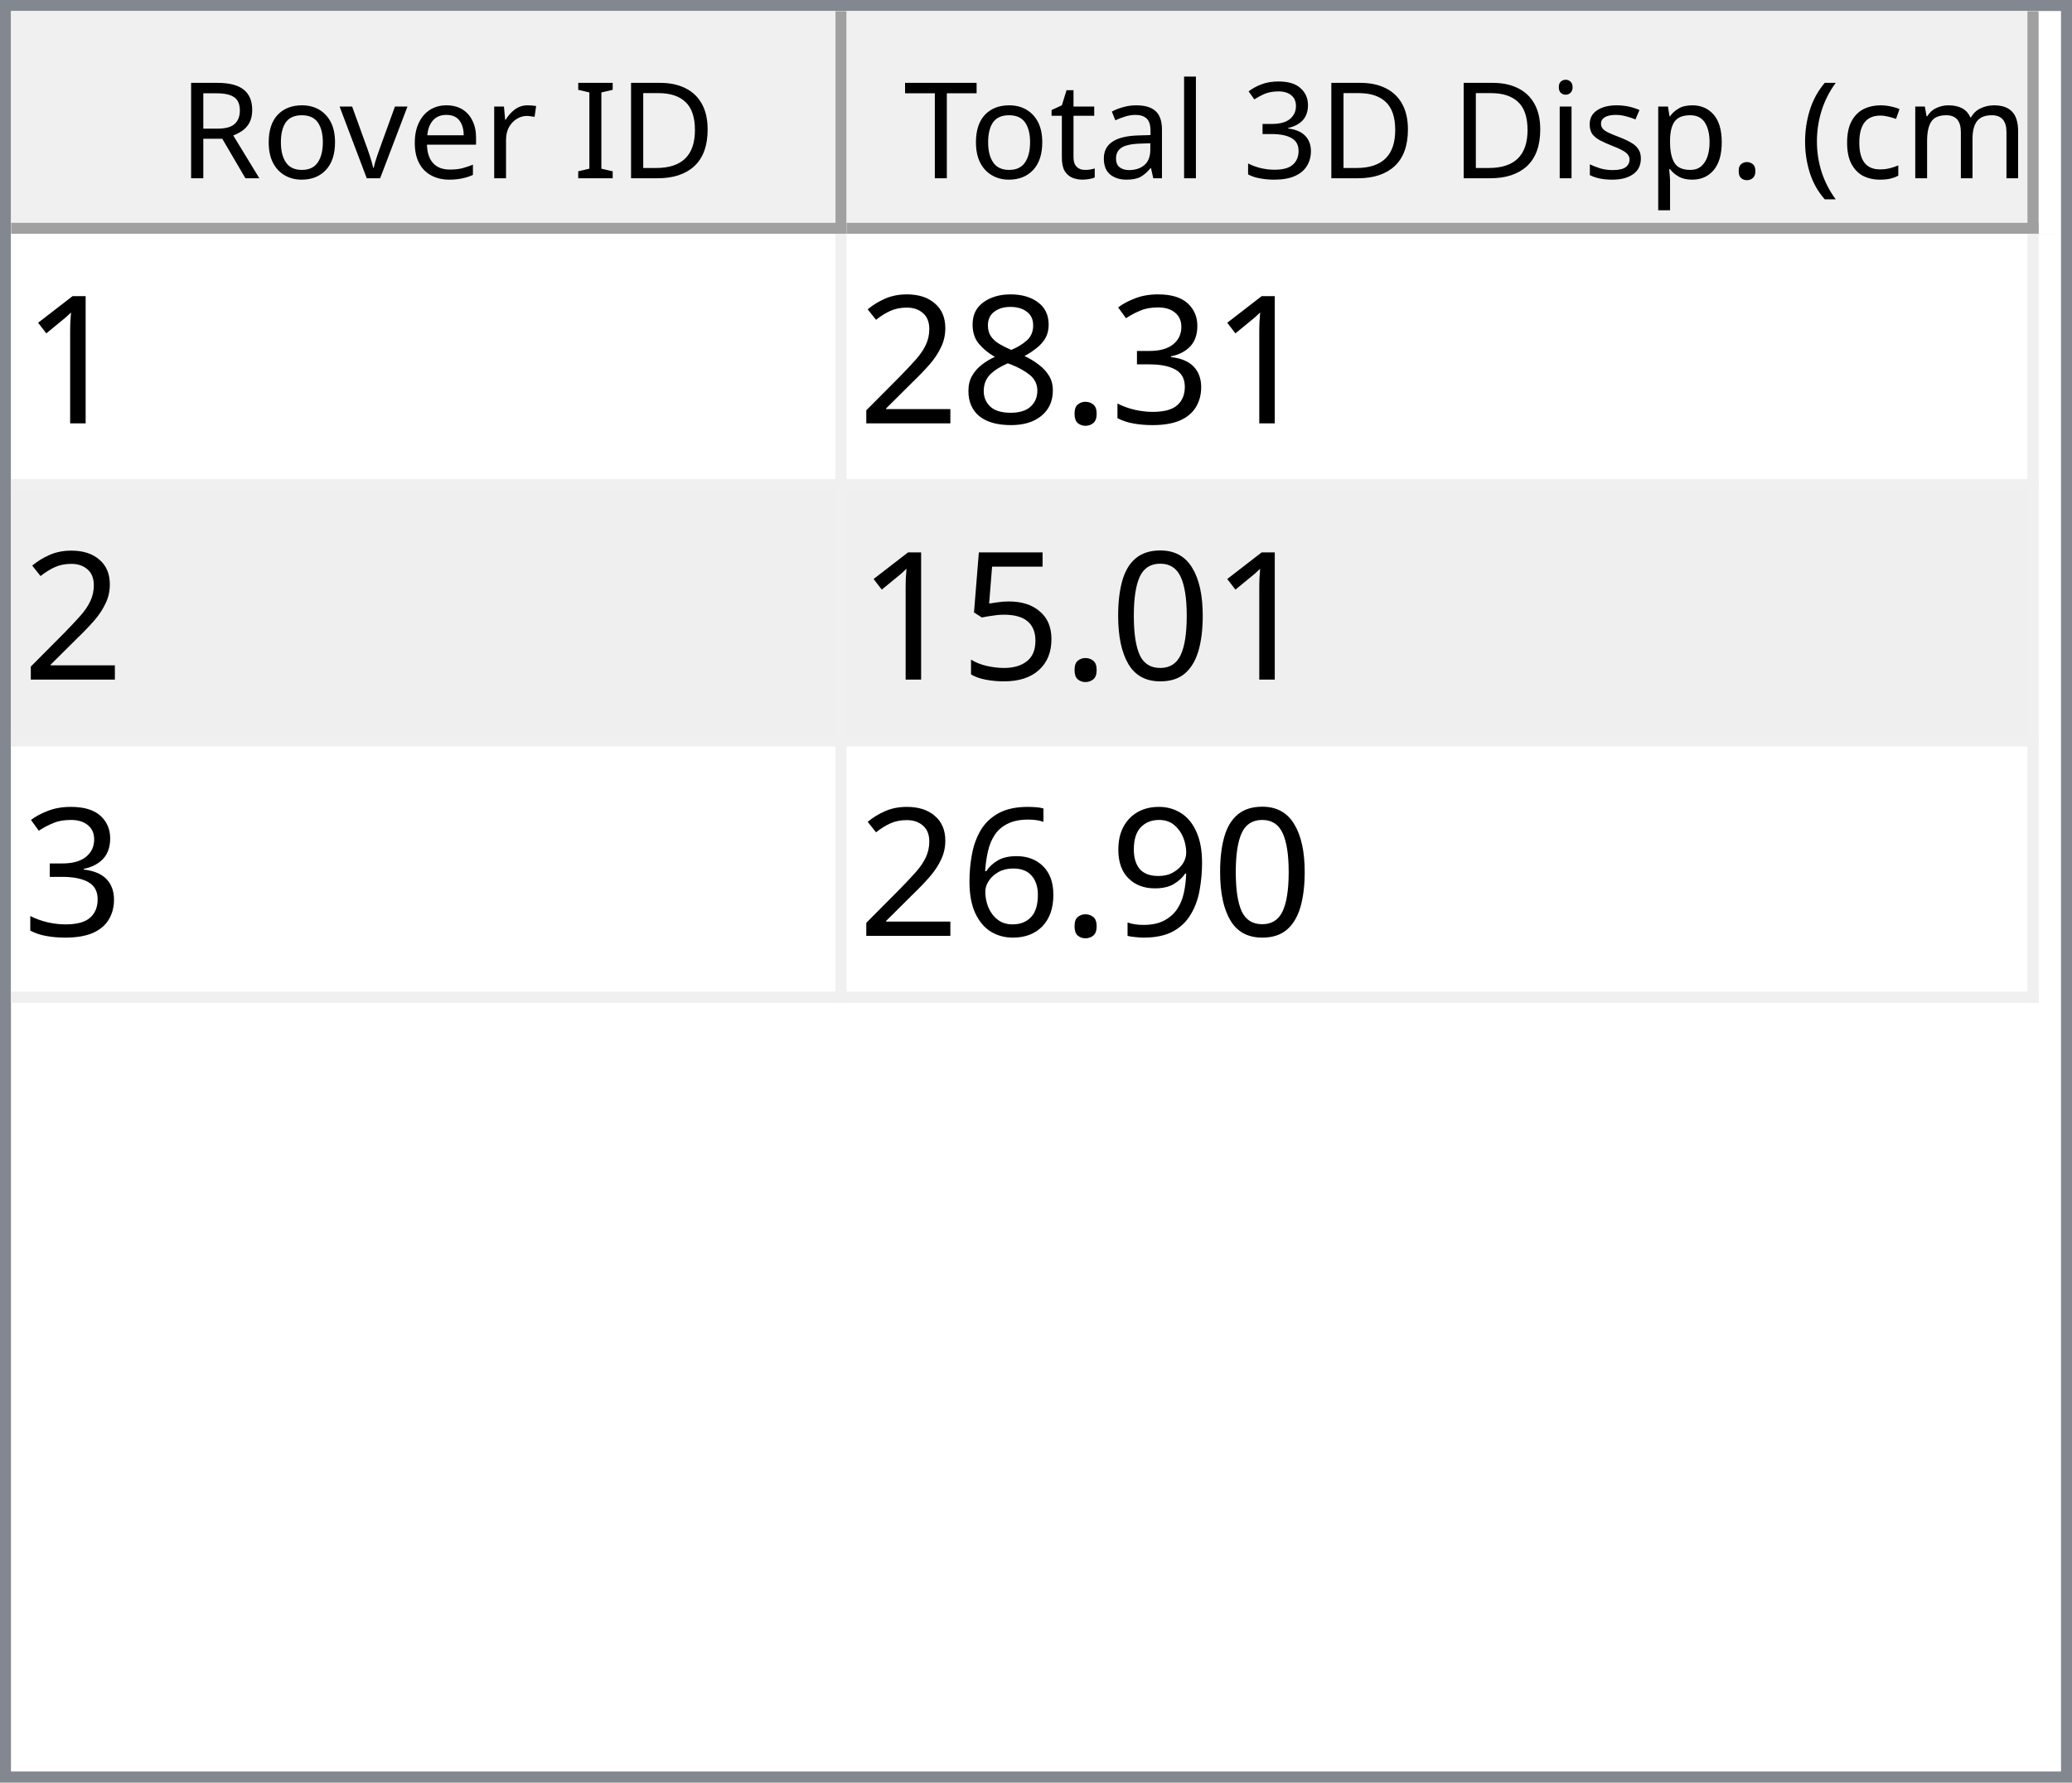
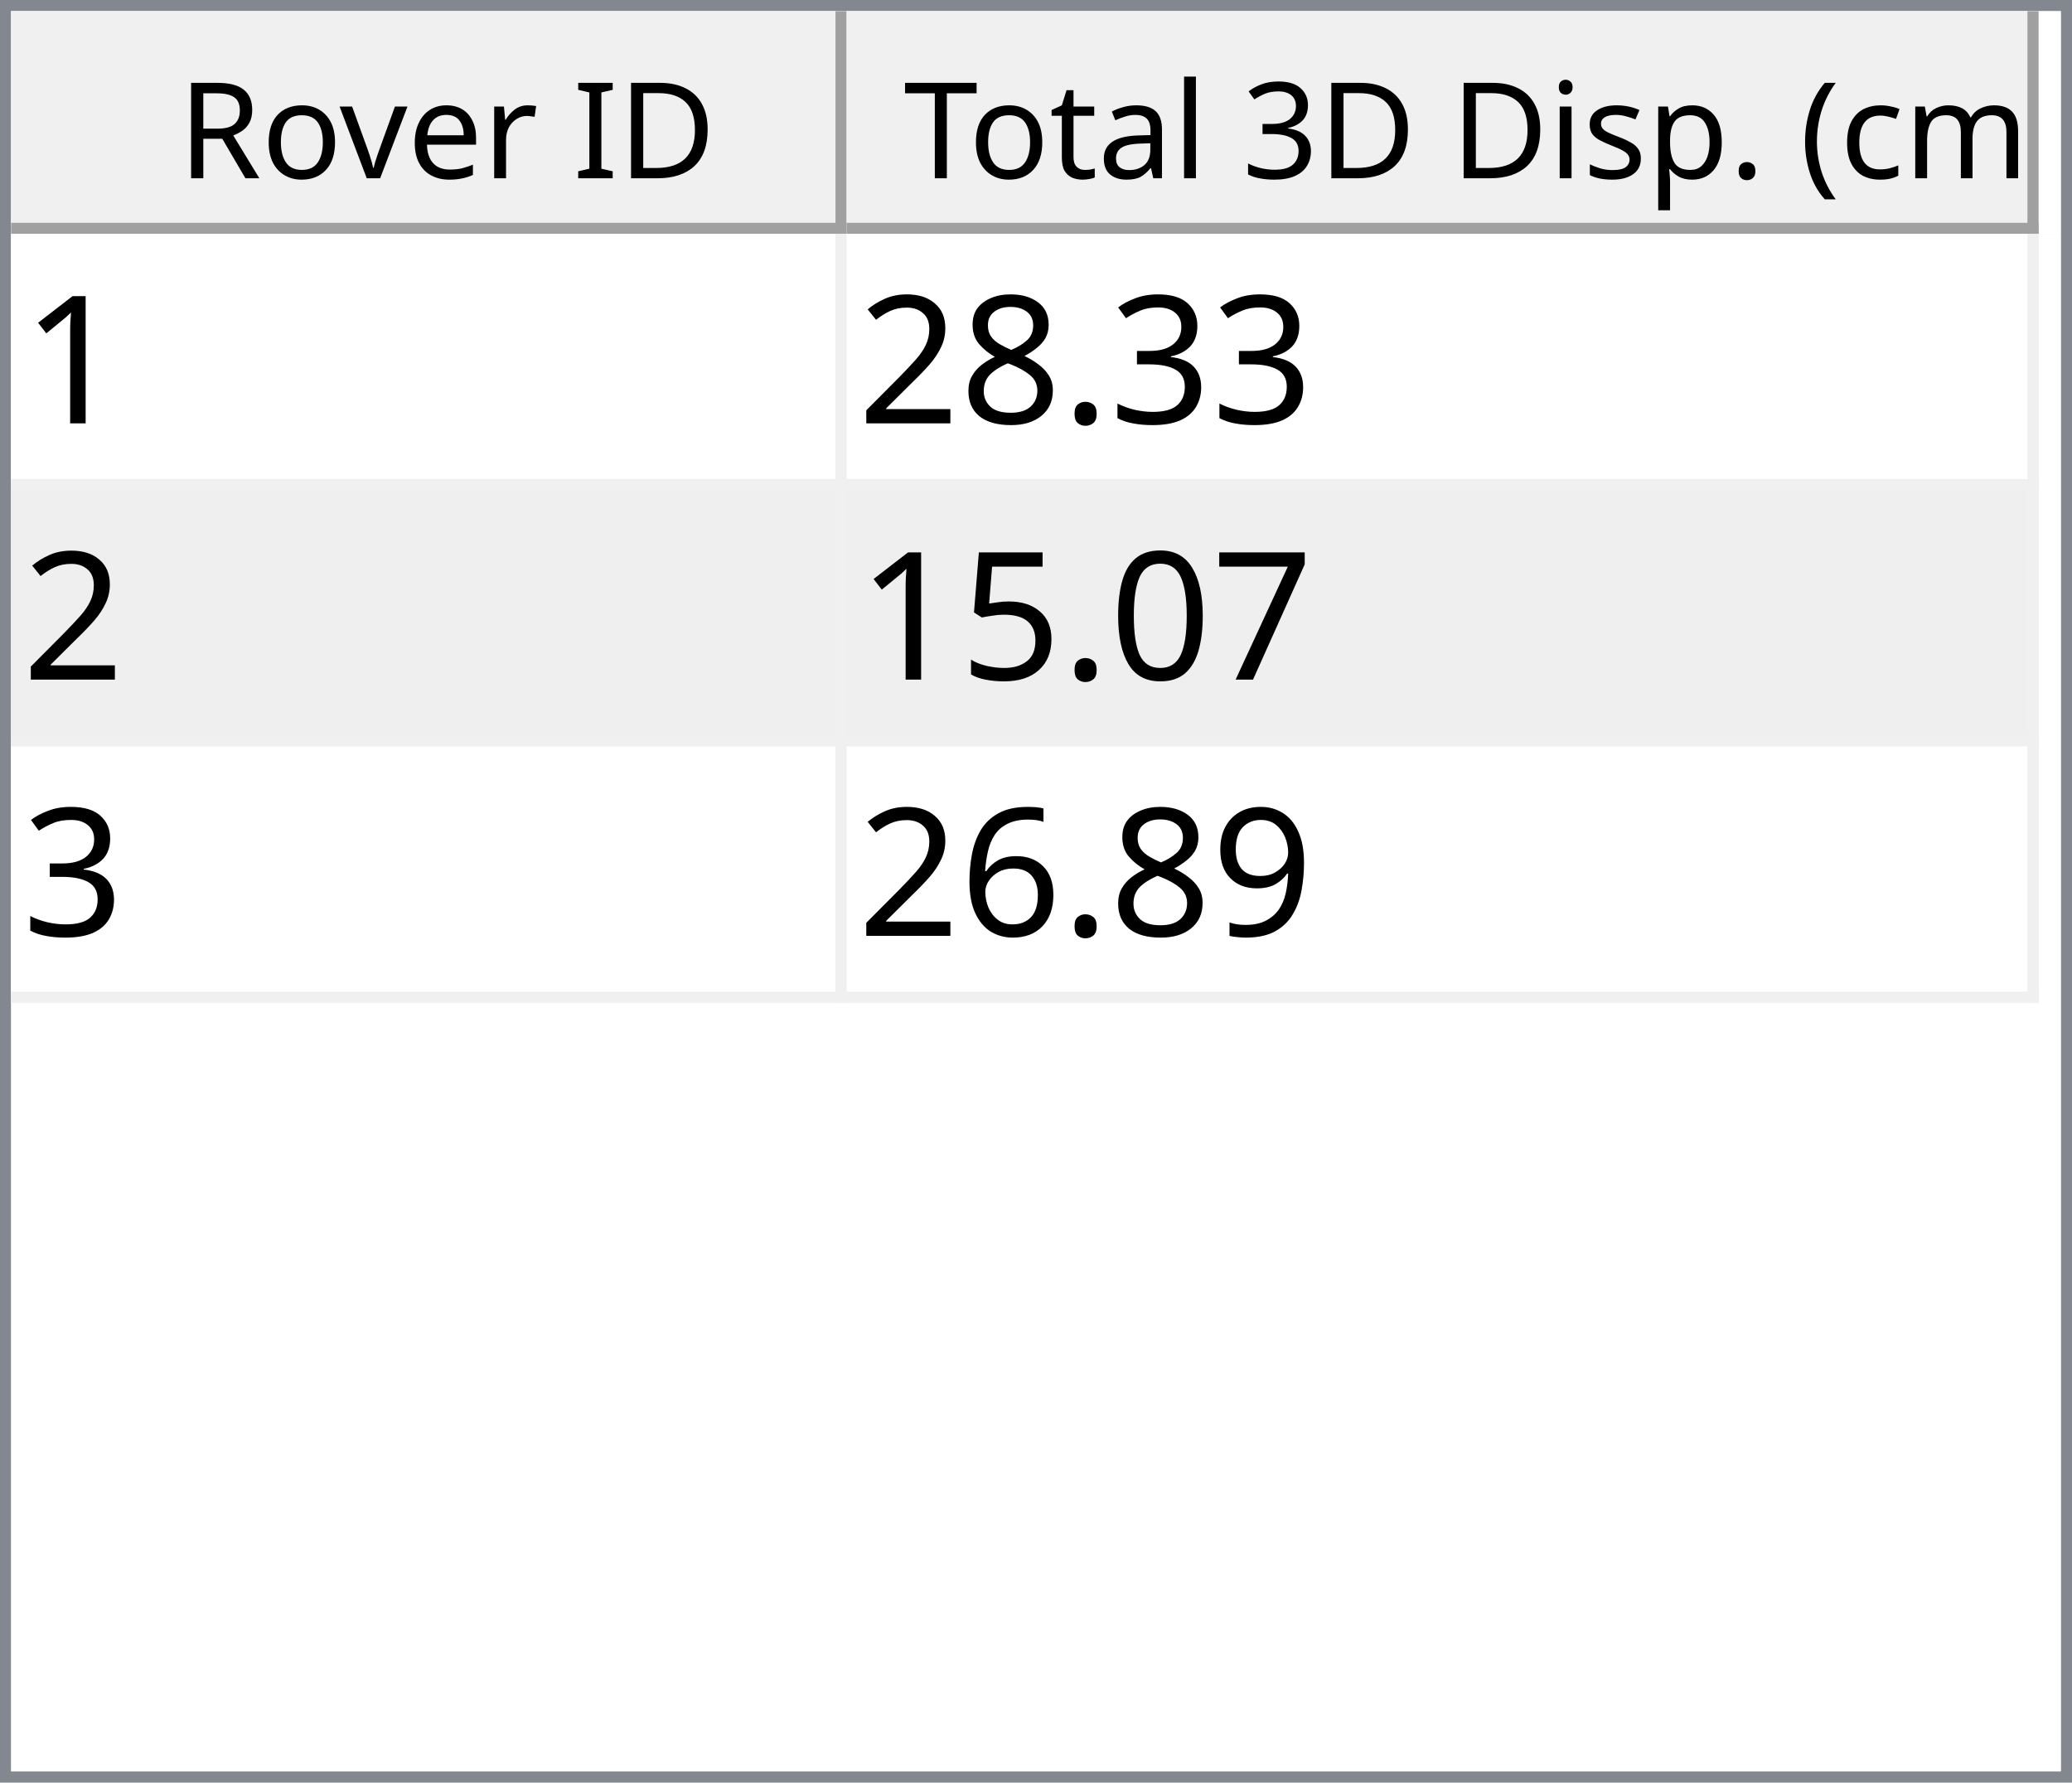
<svg xmlns="http://www.w3.org/2000/svg" style="fill-opacity:1; color-rendering:auto; color-interpolation:auto; text-rendering:auto; stroke:black; stroke-linecap:square; stroke-miterlimit:10; shape-rendering:auto; stroke-opacity:1; fill:black; stroke-dasharray:none; font-weight:normal; stroke-width:1; font-family:'Dialog'; font-style:normal; stroke-linejoin:miter; font-size:12px; stroke-dashoffset:0; image-rendering:auto;" width="186" height="160">
  <defs id="genericDefs" />
  <g>
    <defs id="defs1">
      <clipPath clipPathUnits="userSpaceOnUse" id="clipPath1">
        <path d="M0 0 L186 0 L186 160 L0 160 L0 0 Z" />
      </clipPath>
      <clipPath clipPathUnits="userSpaceOnUse" id="clipPath2">
        <path d="M0 0 L0 160 L186 160 L186 0 Z" />
      </clipPath>
      <clipPath clipPathUnits="userSpaceOnUse" id="clipPath3">
        <path d="M0 0 L0 20 L184 20 L184 0 Z" />
      </clipPath>
      <clipPath clipPathUnits="userSpaceOnUse" id="clipPath4">
        <path d="M0 0 L0 20 L75 20 L75 0 Z" />
      </clipPath>
      <clipPath clipPathUnits="userSpaceOnUse" id="clipPath5">
        <path d="M1 1 L1 19 L74 19 L74 1 Z" />
      </clipPath>
      <clipPath clipPathUnits="userSpaceOnUse" id="clipPath6">
        <path d="M0 0 L0 18 L73 18 L73 0 Z" />
      </clipPath>
      <clipPath clipPathUnits="userSpaceOnUse" id="clipPath7">
        <path d="M-0.5 -0.5 L-0.5 19.5 L74.5 19.5 L74.5 -0.5 Z" />
      </clipPath>
      <clipPath clipPathUnits="userSpaceOnUse" id="clipPath8">
        <path d="M0 0 L0 20 L107 20 L107 0 Z" />
      </clipPath>
      <clipPath clipPathUnits="userSpaceOnUse" id="clipPath9">
        <path d="M1 1 L1 19 L106 19 L106 1 Z" />
      </clipPath>
      <clipPath clipPathUnits="userSpaceOnUse" id="clipPath10">
        <path d="M0 0 L0 18 L105 18 L105 0 Z" />
      </clipPath>
      <clipPath clipPathUnits="userSpaceOnUse" id="clipPath11">
        <path d="M-0.5 -0.5 L-0.5 19.5 L106.5 19.5 L106.5 -0.5 Z" />
      </clipPath>
      <clipPath clipPathUnits="userSpaceOnUse" id="clipPath12">
        <path d="M0 0 L0 138 L184 138 L184 0 Z" />
      </clipPath>
      <clipPath clipPathUnits="userSpaceOnUse" id="clipPath13">
        <path d="M0 0 L0 69 L182 69 L182 0 Z" />
      </clipPath>
      <clipPath clipPathUnits="userSpaceOnUse" id="clipPath14">
        <path d="M-0.5 -0.5 L-0.5 68.5 L181.5 68.5 L181.5 -0.5 Z" />
      </clipPath>
      <clipPath clipPathUnits="userSpaceOnUse" id="clipPath15">
        <path d="M0 0 L0 22 L74 22 L74 0 Z" />
      </clipPath>
      <clipPath clipPathUnits="userSpaceOnUse" id="clipPath16">
        <path d="M0 0 L0 22 L106 22 L106 0 Z" />
      </clipPath>
      <font horiz-adv-x="64.551" id="font1">
        <font-face ascent="107.91" descent="25.098" units-per-em="100" style="font-style:normal; font-family:Segoe UI; font-weight:normal;" />
        <missing-glyph horiz-adv-x="64.551" d="M8.109 0 L8.109 68.266 L56.453 68.266 L56.453 0 L8.109 0 ZM15.328 7.234 L49.219 7.234 L49.219 61.031 L15.328 61.031 L15.328 7.234 Z" />
        <glyph unicode="D" horiz-adv-x="70.117" d="M9.188 0 L9.188 70.016 L28.516 70.016 Q65.531 70.016 65.531 35.891 Q65.531 19.672 55.25 9.836 Q44.969 0 27.734 0 L9.188 0 ZM17.391 62.594 L17.391 7.422 L27.828 7.422 Q41.609 7.422 49.273 14.797 Q56.938 22.172 56.938 35.688 Q56.938 62.594 28.328 62.594 L17.391 62.594 Z" />
        <glyph unicode="I" horiz-adv-x="26.611" d="M17.391 0 L9.188 0 L9.188 70.016 L17.391 70.016 L17.391 0 Z" />
        <glyph unicode=" " horiz-adv-x="27.393" d="" />
        <glyph unicode="r" horiz-adv-x="34.766" d="M34.188 41.891 Q32.078 43.5 28.125 43.5 Q23 43.5 19.555 38.672 Q16.109 33.844 16.109 25.484 L16.109 0 L8.109 0 L8.109 50 L16.109 50 L16.109 39.703 L16.312 39.703 Q18.016 44.969 21.531 47.922 Q25.047 50.875 29.391 50.875 Q32.516 50.875 34.188 50.203 L34.188 41.891 Z" />
        <glyph unicode="e" horiz-adv-x="52.295" d="M48.297 23 L12.984 23 Q13.188 14.656 17.484 10.109 Q21.781 5.562 29.297 5.562 Q37.75 5.562 44.828 11.141 L44.828 3.609 Q38.234 -1.172 27.391 -1.172 Q16.797 -1.172 10.742 5.641 Q4.688 12.453 4.688 24.812 Q4.688 36.469 11.305 43.82 Q17.922 51.172 27.734 51.172 Q37.547 51.172 42.922 44.828 Q48.297 38.484 48.297 27.203 L48.297 23 ZM40.094 29.781 Q40.047 36.719 36.75 40.578 Q33.453 44.438 27.594 44.438 Q21.922 44.438 17.969 40.383 Q14.016 36.328 13.094 29.781 L40.094 29.781 Z" />
        <glyph unicode="v" horiz-adv-x="47.9" d="M47.406 50 L27.484 0 L19.625 0 L0.688 50 L9.469 50 L22.172 13.672 Q23.578 9.672 23.922 6.688 L24.125 6.688 Q24.609 10.453 25.688 13.484 L38.969 50 L47.406 50 Z" />
        <glyph unicode="o" horiz-adv-x="58.594" d="M29 -1.172 Q17.922 -1.172 11.305 5.836 Q4.688 12.844 4.688 24.422 Q4.688 37.016 11.57 44.094 Q18.453 51.172 30.172 51.172 Q41.359 51.172 47.633 44.289 Q53.906 37.406 53.906 25.203 Q53.906 13.234 47.141 6.031 Q40.375 -1.172 29 -1.172 ZM29.594 44.438 Q21.875 44.438 17.383 39.188 Q12.891 33.938 12.891 24.703 Q12.891 15.828 17.43 10.695 Q21.969 5.562 29.594 5.562 Q37.359 5.562 41.531 10.594 Q45.703 15.625 45.703 24.906 Q45.703 34.281 41.531 39.359 Q37.359 44.438 29.594 44.438 Z" />
        <glyph unicode="R" horiz-adv-x="59.814" d="M59.375 0 L49.609 0 L37.891 19.625 Q36.281 22.359 34.766 24.289 Q33.25 26.219 31.664 27.438 Q30.078 28.656 28.25 29.219 Q26.422 29.781 24.125 29.781 L17.391 29.781 L17.391 0 L9.188 0 L9.188 70.016 L30.078 70.016 Q34.672 70.016 38.555 68.867 Q42.438 67.719 45.289 65.375 Q48.141 63.031 49.758 59.547 Q51.375 56.062 51.375 51.375 Q51.375 47.703 50.273 44.656 Q49.172 41.609 47.148 39.211 Q45.125 36.812 42.266 35.133 Q39.406 33.453 35.844 32.516 L35.844 32.328 Q37.594 31.547 38.891 30.547 Q40.188 29.547 41.359 28.18 Q42.531 26.812 43.68 25.078 Q44.828 23.344 46.234 21.047 L59.375 0 ZM17.391 62.594 L17.391 37.203 L28.516 37.203 Q31.594 37.203 34.203 38.133 Q36.812 39.062 38.719 40.797 Q40.625 42.531 41.703 45.047 Q42.781 47.562 42.781 50.688 Q42.781 56.297 39.141 59.445 Q35.5 62.594 28.609 62.594 L17.391 62.594 Z" />
        <glyph unicode=")" horiz-adv-x="30.176" d="M8.297 -15.922 L1.172 -15.922 Q16.406 2.344 16.406 26.812 Q16.406 51.469 1.078 70.016 L8.297 70.016 Q23.531 52.156 23.531 26.703 Q23.531 1.375 8.297 -15.922 Z" />
        <glyph unicode="m" horiz-adv-x="86.133" d="M79.109 0 L71.094 0 L71.094 28.719 Q71.094 37.016 68.531 40.727 Q65.969 44.438 59.906 44.438 Q54.781 44.438 51.195 39.75 Q47.609 35.062 47.609 28.516 L47.609 0 L39.594 0 L39.594 29.688 Q39.594 44.438 28.219 44.438 Q22.953 44.438 19.531 40.016 Q16.109 35.594 16.109 28.516 L16.109 0 L8.109 0 L8.109 50 L16.109 50 L16.109 42.094 L16.312 42.094 Q21.625 51.172 31.844 51.172 Q36.969 51.172 40.773 48.312 Q44.578 45.453 46 40.828 Q51.562 51.172 62.594 51.172 Q79.109 51.172 79.109 30.812 L79.109 0 Z" />
        <glyph unicode="c" horiz-adv-x="46.191" d="M42.188 2.297 Q36.422 -1.172 28.516 -1.172 Q17.828 -1.172 11.258 5.789 Q4.688 12.75 4.688 23.828 Q4.688 36.188 11.766 43.68 Q18.844 51.172 30.672 51.172 Q37.25 51.172 42.281 48.734 L42.281 40.531 Q36.719 44.438 30.375 44.438 Q22.703 44.438 17.797 38.945 Q12.891 33.453 12.891 24.516 Q12.891 15.719 17.508 10.641 Q22.125 5.562 29.891 5.562 Q36.422 5.562 42.188 9.906 L42.188 2.297 Z" />
        <glyph unicode="(" horiz-adv-x="30.176" d="M29.109 -15.922 L21.969 -15.922 Q6.844 1.375 6.844 26.703 Q6.844 52.156 21.969 70.016 L29.203 70.016 Q13.875 51.469 13.875 26.812 Q13.875 2.344 29.109 -15.922 Z" />
        <glyph unicode="." horiz-adv-x="21.68" d="M10.891 -1.078 Q8.641 -1.078 7.055 0.539 Q5.469 2.156 5.469 4.391 Q5.469 6.641 7.055 8.273 Q8.641 9.906 10.891 9.906 Q13.188 9.906 14.797 8.273 Q16.406 6.641 16.406 4.391 Q16.406 2.156 14.797 0.539 Q13.188 -1.078 10.891 -1.078 Z" />
        <glyph unicode="p" horiz-adv-x="58.789" d="M16.312 7.234 L16.109 7.234 L16.109 -23 L8.109 -23 L8.109 50 L16.109 50 L16.109 41.219 L16.312 41.219 Q22.219 51.172 33.594 51.172 Q43.266 51.172 48.688 44.461 Q54.109 37.75 54.109 26.469 Q54.109 13.922 48 6.375 Q41.891 -1.172 31.297 -1.172 Q21.578 -1.172 16.312 7.234 ZM16.109 27.391 L16.109 20.406 Q16.109 14.203 20.141 9.883 Q24.172 5.562 30.375 5.562 Q37.641 5.562 41.773 11.133 Q45.906 16.703 45.906 26.609 Q45.906 34.969 42.047 39.703 Q38.188 44.438 31.594 44.438 Q24.609 44.438 20.359 39.578 Q16.109 34.719 16.109 27.391 Z" />
        <glyph unicode="s" horiz-adv-x="42.432" d="M5.078 1.812 L5.078 10.406 Q11.625 5.562 19.484 5.562 Q30.031 5.562 30.031 12.594 Q30.031 14.594 29.125 15.992 Q28.219 17.391 26.68 18.461 Q25.141 19.531 23.07 20.383 Q21 21.234 18.609 22.172 Q15.281 23.484 12.766 24.828 Q10.25 26.172 8.57 27.859 Q6.891 29.547 6.031 31.695 Q5.172 33.844 5.172 36.719 Q5.172 40.234 6.789 42.945 Q8.406 45.656 11.086 47.484 Q13.766 49.312 17.211 50.242 Q20.656 51.172 24.312 51.172 Q30.812 51.172 35.938 48.922 L35.938 40.828 Q30.422 44.438 23.25 44.438 Q21 44.438 19.195 43.922 Q17.391 43.406 16.094 42.477 Q14.797 41.547 14.086 40.258 Q13.375 38.969 13.375 37.406 Q13.375 35.453 14.086 34.133 Q14.797 32.812 16.164 31.789 Q17.531 30.766 19.484 29.938 Q21.438 29.109 23.922 28.125 Q27.25 26.859 29.883 25.516 Q32.516 24.172 34.375 22.484 Q36.234 20.797 37.234 18.602 Q38.234 16.406 38.234 13.375 Q38.234 9.672 36.602 6.938 Q34.969 4.203 32.234 2.398 Q29.5 0.594 25.93 -0.289 Q22.359 -1.172 18.453 -1.172 Q10.75 -1.172 5.078 1.812 Z" />
        <glyph unicode="i" horiz-adv-x="24.219" d="M12.203 62.703 Q10.062 62.703 8.547 64.164 Q7.031 65.625 7.031 67.875 Q7.031 70.125 8.547 71.609 Q10.062 73.094 12.203 73.094 Q14.406 73.094 15.945 71.609 Q17.484 70.125 17.484 67.875 Q17.484 65.719 15.945 64.211 Q14.406 62.703 12.203 62.703 ZM16.109 0 L8.109 0 L8.109 50 L16.109 50 L16.109 0 Z" />
        <glyph unicode="3" horiz-adv-x="53.906" d="M46.531 19.828 Q46.531 15.094 44.75 11.211 Q42.969 7.328 39.719 4.57 Q36.469 1.812 31.93 0.297 Q27.391 -1.219 21.922 -1.219 Q11.922 -1.219 6 2.594 L6 11.188 Q13.094 5.609 22.219 5.609 Q25.875 5.609 28.828 6.539 Q31.781 7.469 33.906 9.227 Q36.031 10.984 37.18 13.477 Q38.328 15.969 38.328 19.094 Q38.328 32.812 18.797 32.812 L12.984 32.812 L12.984 39.594 L18.5 39.594 Q35.797 39.594 35.797 52.484 Q35.797 64.406 22.609 64.406 Q15.188 64.406 8.688 59.422 L8.688 67.188 Q15.375 71.188 24.609 71.188 Q29 71.188 32.57 69.969 Q36.141 68.75 38.68 66.555 Q41.219 64.359 42.609 61.281 Q44 58.203 44 54.5 Q44 40.672 30.031 36.719 L30.031 36.531 Q33.594 36.141 36.625 34.797 Q39.656 33.453 41.852 31.305 Q44.047 29.156 45.289 26.25 Q46.531 23.344 46.531 19.828 Z" />
        <glyph unicode="l" horiz-adv-x="24.219" d="M16.109 0 L8.109 0 L8.109 74.031 L16.109 74.031 L16.109 0 Z" />
        <glyph unicode="a" horiz-adv-x="50.879" d="M43.891 0 L35.891 0 L35.891 7.812 L35.688 7.812 Q30.469 -1.172 20.312 -1.172 Q12.844 -1.172 8.617 2.781 Q4.391 6.734 4.391 13.281 Q4.391 27.297 20.906 29.594 L35.891 31.688 Q35.891 44.438 25.594 44.438 Q16.547 44.438 9.281 38.281 L9.281 46.484 Q16.656 51.172 26.266 51.172 Q43.891 51.172 43.891 32.516 L43.891 0 ZM35.891 25.297 L23.828 23.641 Q18.266 22.859 15.43 20.875 Q12.594 18.891 12.594 13.875 Q12.594 10.203 15.211 7.883 Q17.828 5.562 22.172 5.562 Q28.125 5.562 32.008 9.742 Q35.891 13.922 35.891 20.312 L35.891 25.297 Z" />
        <glyph unicode="t" horiz-adv-x="33.887" d="M31.297 0.484 Q28.469 -1.078 23.828 -1.078 Q10.688 -1.078 10.688 13.578 L10.688 43.172 L2.094 43.172 L2.094 50 L10.688 50 L10.688 62.203 L18.703 64.797 L18.703 50 L31.297 50 L31.297 43.172 L18.703 43.172 L18.703 14.984 Q18.703 9.969 20.414 7.82 Q22.125 5.672 26.078 5.672 Q29.109 5.672 31.297 7.328 L31.297 0.484 Z" />
        <glyph unicode="T" horiz-adv-x="52.393" d="M50.594 62.594 L30.375 62.594 L30.375 0 L22.172 0 L22.172 62.594 L2 62.594 L2 70.016 L50.594 70.016 L50.594 62.594 Z" />
      </font>
      <font horiz-adv-x="75.0" id="font2">
        <font-face ascent="100.537" descent="21.973" units-per-em="100" style="font-style:normal; font-family:sans-serif; font-weight:normal;" />
        <missing-glyph horiz-adv-x="75.0" d="M12.5 0 L12.5 62.5 L62.5 62.5 L62.5 0 L12.5 0 ZM14.062 1.562 L60.938 1.562 L60.938 60.938 L14.062 60.938 L14.062 1.562 Z" />
        <glyph unicode="1" horiz-adv-x="55.615" d="M37.25 0 L28.469 0 L28.469 56 Q25.297 52.984 20.141 49.953 Q14.984 46.922 10.891 45.406 L10.891 53.906 Q18.266 57.375 23.781 62.305 Q29.297 67.234 31.594 71.875 L37.25 71.875 L37.25 0 Z" />
        <glyph unicode="3" horiz-adv-x="55.615" d="M4.203 18.891 L12.984 20.062 Q14.5 12.594 18.141 9.297 Q21.781 6 27 6 Q33.203 6 37.477 10.297 Q41.75 14.594 41.75 20.953 Q41.75 27 37.797 30.93 Q33.844 34.859 27.734 34.859 Q25.25 34.859 21.531 33.891 L22.516 41.609 Q23.391 41.5 23.922 41.5 Q29.547 41.5 34.039 44.43 Q38.531 47.359 38.531 53.469 Q38.531 58.297 35.258 61.477 Q31.984 64.656 26.812 64.656 Q21.688 64.656 18.266 61.43 Q14.844 58.203 13.875 51.766 L5.078 53.328 Q6.688 62.156 12.398 67.016 Q18.109 71.875 26.609 71.875 Q32.469 71.875 37.398 69.359 Q42.328 66.844 44.945 62.5 Q47.562 58.156 47.562 53.266 Q47.562 48.641 45.07 44.828 Q42.578 41.016 37.703 38.766 Q44.047 37.312 47.562 32.695 Q51.078 28.078 51.078 21.141 Q51.078 11.766 44.242 5.25 Q37.406 -1.266 26.953 -1.266 Q17.531 -1.266 11.305 4.352 Q5.078 9.969 4.203 18.891 Z" />
        <glyph unicode="." horiz-adv-x="27.783" d="M9.078 0 L9.078 10.016 L19.094 10.016 L19.094 0 L9.078 0 Z" />
        <glyph unicode="8" horiz-adv-x="55.615" d="M17.672 38.812 Q12.203 40.828 9.57 44.539 Q6.938 48.25 6.938 53.422 Q6.938 61.234 12.555 66.555 Q18.172 71.875 27.484 71.875 Q36.859 71.875 42.578 66.43 Q48.297 60.984 48.297 53.172 Q48.297 48.188 45.68 44.508 Q43.062 40.828 37.75 38.812 Q44.344 36.672 47.781 31.883 Q51.219 27.094 51.219 20.453 Q51.219 11.281 44.727 5.031 Q38.234 -1.219 27.641 -1.219 Q17.047 -1.219 10.547 5.055 Q4.047 11.328 4.047 20.703 Q4.047 27.688 7.594 32.398 Q11.141 37.109 17.672 38.812 ZM15.922 53.719 Q15.922 48.641 19.195 45.414 Q22.469 42.188 27.688 42.188 Q32.766 42.188 36.016 45.383 Q39.266 48.578 39.266 53.219 Q39.266 58.062 35.914 61.359 Q32.562 64.656 27.594 64.656 Q22.562 64.656 19.242 61.43 Q15.922 58.203 15.922 53.719 ZM13.094 20.656 Q13.094 16.891 14.875 13.375 Q16.656 9.859 20.172 7.93 Q23.688 6 27.734 6 Q34.031 6 38.133 10.055 Q42.234 14.109 42.234 20.359 Q42.234 26.703 38.016 30.859 Q33.797 35.016 27.438 35.016 Q21.234 35.016 17.164 30.914 Q13.094 26.812 13.094 20.656 Z" />
        <glyph unicode="2" horiz-adv-x="55.615" d="M50.344 8.453 L50.344 0 L3.031 0 Q2.938 3.172 4.047 6.109 Q5.859 10.938 9.836 15.625 Q13.812 20.312 21.344 26.469 Q33.016 36.031 37.117 41.625 Q41.219 47.219 41.219 52.203 Q41.219 57.422 37.477 61.008 Q33.734 64.594 27.734 64.594 Q21.391 64.594 17.578 60.789 Q13.766 56.984 13.719 50.25 L4.688 51.172 Q5.609 61.281 11.664 66.578 Q17.719 71.875 27.938 71.875 Q38.234 71.875 44.242 66.164 Q50.25 60.453 50.25 52 Q50.25 47.703 48.492 43.555 Q46.734 39.406 42.656 34.812 Q38.578 30.219 29.109 22.219 Q21.188 15.578 18.945 13.211 Q16.703 10.844 15.234 8.453 L50.344 8.453 Z" />
+         <glyph unicode="7" horiz-adv-x="55.615" d="M4.734 62.203 L4.734 70.656 L51.078 70.656 L51.078 63.812 Q44.234 56.547 37.523 44.484 Q30.812 32.422 27.156 19.672 Q24.516 10.688 23.781 0 L14.75 0 Q14.891 8.453 18.062 20.414 Q21.234 32.375 27.172 43.484 Q33.109 54.594 39.797 62.203 L4.734 62.203 Z" />
        <glyph unicode="0" horiz-adv-x="55.615" d="M4.156 35.297 Q4.156 48 6.766 55.742 Q9.375 63.484 14.523 67.68 Q19.672 71.875 27.484 71.875 Q33.25 71.875 37.594 69.555 Q41.938 67.234 44.773 62.867 Q47.609 58.5 49.219 52.227 Q50.828 45.953 50.828 35.297 Q50.828 22.703 48.242 14.969 Q45.656 7.234 40.508 3.008 Q35.359 -1.219 27.484 -1.219 Q17.141 -1.219 11.234 6.203 Q4.156 15.141 4.156 35.297 ZM13.188 35.297 Q13.188 17.672 17.312 11.836 Q21.438 6 27.484 6 Q33.547 6 37.672 11.859 Q41.797 17.719 41.797 35.297 Q41.797 52.984 37.672 58.789 Q33.547 64.594 27.391 64.594 Q21.344 64.594 17.719 59.469 Q13.188 52.938 13.188 35.297 Z" />
        <glyph unicode="5" horiz-adv-x="55.615" d="M4.156 18.75 L13.375 19.531 Q14.406 12.797 18.141 9.398 Q21.875 6 27.156 6 Q33.5 6 37.891 10.789 Q42.281 15.578 42.281 23.484 Q42.281 31 38.062 35.352 Q33.844 39.703 27 39.703 Q22.75 39.703 19.336 37.773 Q15.922 35.844 13.969 32.766 L5.719 33.844 L12.641 70.609 L48.25 70.609 L48.25 62.203 L19.672 62.203 L15.828 42.969 Q22.266 47.469 29.344 47.469 Q38.719 47.469 45.164 40.969 Q51.609 34.469 51.609 24.266 Q51.609 14.547 45.953 7.469 Q39.062 -1.219 27.156 -1.219 Q17.391 -1.219 11.211 4.25 Q5.031 9.719 4.156 18.75 Z" />
        <glyph unicode="9" horiz-adv-x="55.615" d="M5.469 16.547 L13.922 17.328 Q14.984 11.375 18.016 8.688 Q21.047 6 25.781 6 Q29.828 6 32.883 7.859 Q35.938 9.719 37.891 12.82 Q39.844 15.922 41.164 21.195 Q42.484 26.469 42.484 31.938 Q42.484 32.516 42.438 33.688 Q39.797 29.5 35.234 26.883 Q30.672 24.266 25.344 24.266 Q16.453 24.266 10.305 30.711 Q4.156 37.156 4.156 47.703 Q4.156 58.594 10.578 65.234 Q17 71.875 26.656 71.875 Q33.641 71.875 39.43 68.117 Q45.219 64.359 48.219 57.398 Q51.219 50.438 51.219 37.25 Q51.219 23.531 48.242 15.406 Q45.266 7.281 39.383 3.031 Q33.5 -1.219 25.594 -1.219 Q17.188 -1.219 11.867 3.445 Q6.547 8.109 5.469 16.547 ZM41.453 48.141 Q41.453 55.719 37.43 60.156 Q33.406 64.594 27.734 64.594 Q21.875 64.594 17.531 59.812 Q13.188 55.031 13.188 47.406 Q13.188 40.578 17.312 36.305 Q21.438 32.031 27.484 32.031 Q33.594 32.031 37.523 36.305 Q41.453 40.578 41.453 48.141 Z" />
        <glyph unicode="6" horiz-adv-x="55.615" d="M49.75 54.047 L41.016 53.375 Q39.844 58.547 37.703 60.891 Q34.125 64.656 28.906 64.656 Q24.703 64.656 21.531 62.312 Q17.391 59.281 14.992 53.469 Q12.594 47.656 12.5 36.922 Q15.672 41.75 20.266 44.094 Q24.859 46.438 29.891 46.438 Q38.672 46.438 44.852 39.969 Q51.031 33.5 51.031 23.25 Q51.031 16.5 48.125 10.719 Q45.219 4.938 40.141 1.859 Q35.062 -1.219 28.609 -1.219 Q17.625 -1.219 10.695 6.859 Q3.766 14.938 3.766 33.5 Q3.766 54.25 11.422 63.672 Q18.109 71.875 29.438 71.875 Q37.891 71.875 43.289 67.141 Q48.688 62.406 49.75 54.047 ZM13.875 23.188 Q13.875 18.656 15.797 14.508 Q17.719 10.359 21.188 8.18 Q24.656 6 28.469 6 Q34.031 6 38.039 10.492 Q42.047 14.984 42.047 22.703 Q42.047 30.125 38.086 34.398 Q34.125 38.672 28.125 38.672 Q22.172 38.672 18.023 34.398 Q13.875 30.125 13.875 23.188 Z" />
      </font>
    </defs>
    <g style="fill:white; stroke:white;">
      <rect x="0" y="0" width="186" style="clip-path:url(#clipPath1); stroke:none;" height="160" />
    </g>
    <g style="fill:white; text-rendering:optimizeSpeed; color-rendering:optimizeSpeed; image-rendering:optimizeSpeed; shape-rendering:crispEdges; stroke:white; color-interpolation:sRGB;">
      <rect x="0" width="186" height="160" y="0" style="stroke:none;" />
      <path style="stroke:none;" d="M0 160 L186 160 L186 0 L0 0 Z" />
    </g>
    <g style="fill:rgb(240,240,240); font-family:'Segoe UI'; stroke:rgb(240,240,240);">
      <rect x="0" y="0" width="186" style="clip-path:url(#clipPath2); stroke:none;" height="160" />
    </g>
    <g style="fill:rgb(130,135,144); font-family:'Segoe UI'; stroke:rgb(130,135,144);">
      <path d="M0 0 L186 0 L186 160 L0 160 L0 0 ZM1 1 L185 1 L185 159 L1 159 L1 1 Z" style="fill-rule:evenodd; clip-path:url(#clipPath2); stroke:none;" />
    </g>
    <g style="fill:white; font-family:'Segoe UI'; stroke:white;" transform="translate(1,1)">
      <rect x="0" y="0" width="184" style="clip-path:url(#clipPath3); stroke:none;" height="20" />
    </g>
    <g style="fill:rgb(240,240,240); font-family:'Segoe UI'; stroke:rgb(240,240,240);" transform="translate(1,1)">
      <rect x="0" y="0" width="75" style="clip-path:url(#clipPath4); stroke:none;" height="20" />
    </g>
    <g style="font-family:'Segoe UI';" transform="translate(2,2)">
      <text x="14" xml:space="preserve" y="14" style="clip-path:url(#clipPath6); stroke:none;">Rover ID</text>
    </g>
    <g style="fill:rgb(160,160,160); font-family:'Segoe UI'; stroke:rgb(160,160,160); stroke-linejoin:bevel;" transform="translate(1.5,1.5)">
      <line x1="74" x2="74" y1="0" style="fill:none; clip-path:url(#clipPath7);" y2="19" />
    </g>
    <g style="fill:rgb(160,160,160); font-family:'Segoe UI'; stroke:rgb(160,160,160); stroke-linejoin:bevel;" transform="matrix(1,0,0,1,1,1) translate(0.5,0.5)">
      <line x1="0" x2="74" y1="19" style="fill:none; clip-path:url(#clipPath7);" y2="19" />
    </g>
    <g style="fill:rgb(240,240,240); font-family:'Segoe UI'; stroke:rgb(240,240,240);" transform="translate(76,1)">
      <rect x="0" y="0" width="107" style="clip-path:url(#clipPath8); stroke:none;" height="20" />
    </g>
    <g style="font-family:'Segoe UI';" transform="translate(77,2)">
      <text x="1" xml:space="preserve" y="14" style="clip-path:url(#clipPath10); stroke:none;"> Total 3D Disp. (cm)</text>
    </g>
    <g style="fill:rgb(160,160,160); font-family:'Segoe UI'; stroke:rgb(160,160,160); stroke-linejoin:bevel;" transform="translate(76.5,1.5)">
      <line x1="106" x2="106" y1="0" style="fill:none; clip-path:url(#clipPath11);" y2="19" />
    </g>
    <g style="fill:rgb(160,160,160); font-family:'Segoe UI'; stroke:rgb(160,160,160); stroke-linejoin:bevel;" transform="matrix(1,0,0,1,76,1) translate(0.5,0.5)">
      <line x1="0" x2="106" y1="19" style="fill:none; clip-path:url(#clipPath11);" y2="19" />
    </g>
    <g style="fill:white; font-family:'Segoe UI'; stroke:white;" transform="translate(1,21)">
      <rect x="0" y="0" width="184" style="clip-path:url(#clipPath12); stroke:none;" height="138" />
    </g>
    <g style="fill:rgb(240,240,240); font-size:16px; font-family:sans-serif; stroke:rgb(240,240,240);" transform="translate(1,21)">
      <rect x="0" y="0" width="182" style="clip-path:url(#clipPath13); stroke:none;" height="69" />
      <line transform="translate(0.5,0.5)" x1="0" x2="181" y1="22" style="clip-path:url(#clipPath14); fill:none; stroke-linejoin:bevel;" y2="22" />
    </g>
    <g transform="matrix(1,0,0,1,1,21) translate(0.5,0.5)" style="fill:rgb(240,240,240); font-size:16px; font-family:sans-serif; stroke:rgb(240,240,240); stroke-linejoin:bevel;">
      <line x1="0" x2="181" y1="45" style="fill:none; clip-path:url(#clipPath14);" y2="45" />
    </g>
    <g transform="matrix(1,0,0,1,1,21) translate(0.5,0.5)" style="fill:rgb(240,240,240); font-size:16px; font-family:sans-serif; stroke:rgb(240,240,240); stroke-linejoin:bevel;">
      <line x1="0" x2="181" y1="68" style="fill:none; clip-path:url(#clipPath14);" y2="68" />
    </g>
    <g transform="matrix(1,0,0,1,1,21) translate(0.5,0.5)" style="fill:rgb(240,240,240); font-size:16px; font-family:sans-serif; stroke:rgb(240,240,240); stroke-linejoin:bevel;">
      <line x1="74" x2="74" y1="0" style="fill:none; clip-path:url(#clipPath14);" y2="68" />
    </g>
    <g transform="matrix(1,0,0,1,1,21) translate(0.5,0.5)" style="fill:rgb(240,240,240); font-size:16px; font-family:sans-serif; stroke:rgb(240,240,240); stroke-linejoin:bevel;">
      <line x1="181" x2="181" y1="0" style="fill:none; clip-path:url(#clipPath14);" y2="68" />
    </g>
    <g style="fill:white; font-size:16px; font-family:sans-serif; stroke:white;" transform="matrix(1,0,0,1,1,21)">
      <rect x="0" y="0" width="74" style="clip-path:url(#clipPath15); stroke:none;" height="22" />
      <text x="1" y="17" style="fill:black; clip-path:url(#clipPath15); stroke:none;" xml:space="preserve">1</text>
    </g>
    <g style="fill:white; font-size:16px; font-family:sans-serif; stroke:white;" transform="matrix(1,0,0,1,1,21) translate(75,0)">
      <rect x="0" y="0" width="106" style="clip-path:url(#clipPath16); stroke:none;" height="22" />
-       <text x="1" y="17" style="fill:black; clip-path:url(#clipPath16); stroke:none;" xml:space="preserve">28.31</text>
+       <text x="1" y="17" style="fill:black; clip-path:url(#clipPath16); stroke:none;" xml:space="preserve">28.33</text>
    </g>
    <g style="fill:rgb(239,239,239); font-size:16px; font-family:sans-serif; stroke:rgb(239,239,239);" transform="matrix(1,0,0,1,1,21) translate(0,23)">
      <rect x="0" y="0" width="74" style="clip-path:url(#clipPath15); stroke:none;" height="22" />
      <text x="1" y="17" style="fill:black; clip-path:url(#clipPath15); stroke:none;" xml:space="preserve">2</text>
    </g>
    <g style="fill:rgb(239,239,239); font-size:16px; font-family:sans-serif; stroke:rgb(239,239,239);" transform="matrix(1,0,0,1,1,21) translate(75,23)">
      <rect x="0" y="0" width="106" style="clip-path:url(#clipPath16); stroke:none;" height="22" />
-       <text x="1" y="17" style="fill:black; clip-path:url(#clipPath16); stroke:none;" xml:space="preserve">15.01</text>
+       <text x="1" y="17" style="fill:black; clip-path:url(#clipPath16); stroke:none;" xml:space="preserve">15.07</text>
    </g>
    <g style="fill:white; font-size:16px; font-family:sans-serif; stroke:white;" transform="matrix(1,0,0,1,1,21) translate(0,46)">
      <rect x="0" y="0" width="74" style="clip-path:url(#clipPath15); stroke:none;" height="22" />
      <text x="1" y="17" style="fill:black; clip-path:url(#clipPath15); stroke:none;" xml:space="preserve">3</text>
    </g>
    <g style="fill:white; font-size:16px; font-family:sans-serif; stroke:white;" transform="matrix(1,0,0,1,1,21) translate(75,46)">
      <rect x="0" y="0" width="106" style="clip-path:url(#clipPath16); stroke:none;" height="22" />
-       <text x="1" y="17" style="fill:black; clip-path:url(#clipPath16); stroke:none;" xml:space="preserve">26.90</text>
+       <text x="1" y="17" style="fill:black; clip-path:url(#clipPath16); stroke:none;" xml:space="preserve">26.89</text>
    </g>
  </g>
</svg>
